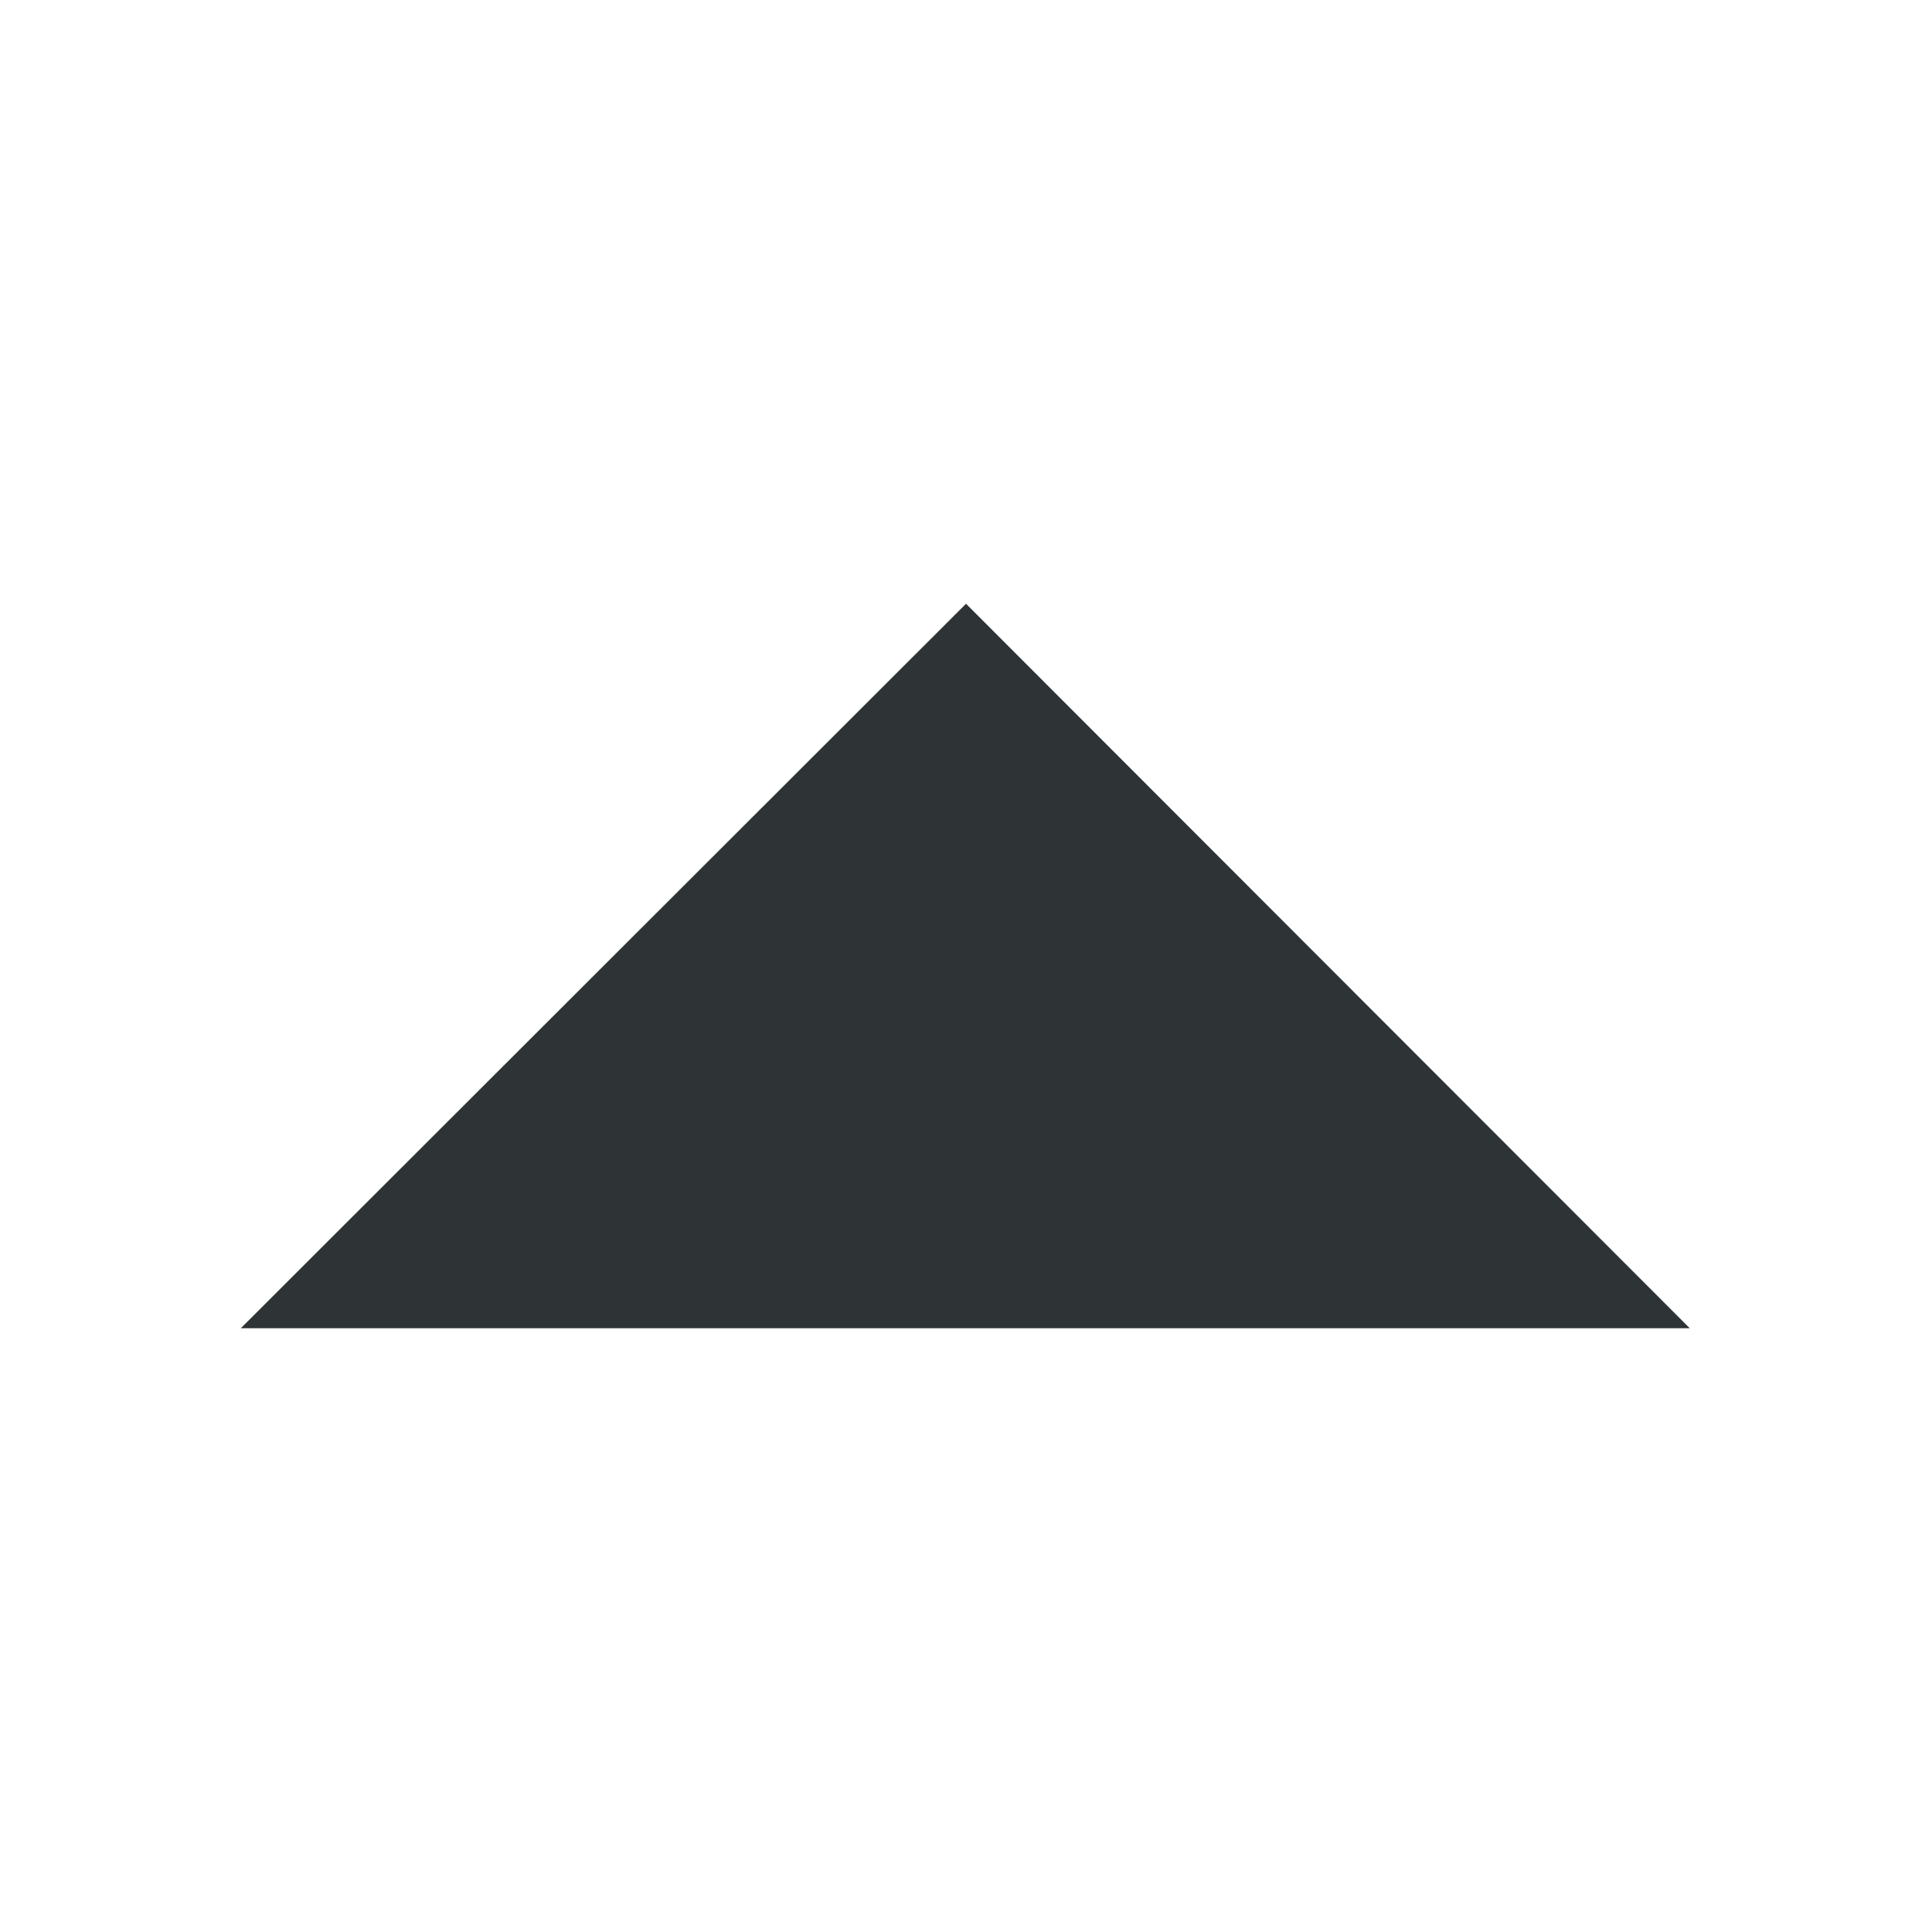
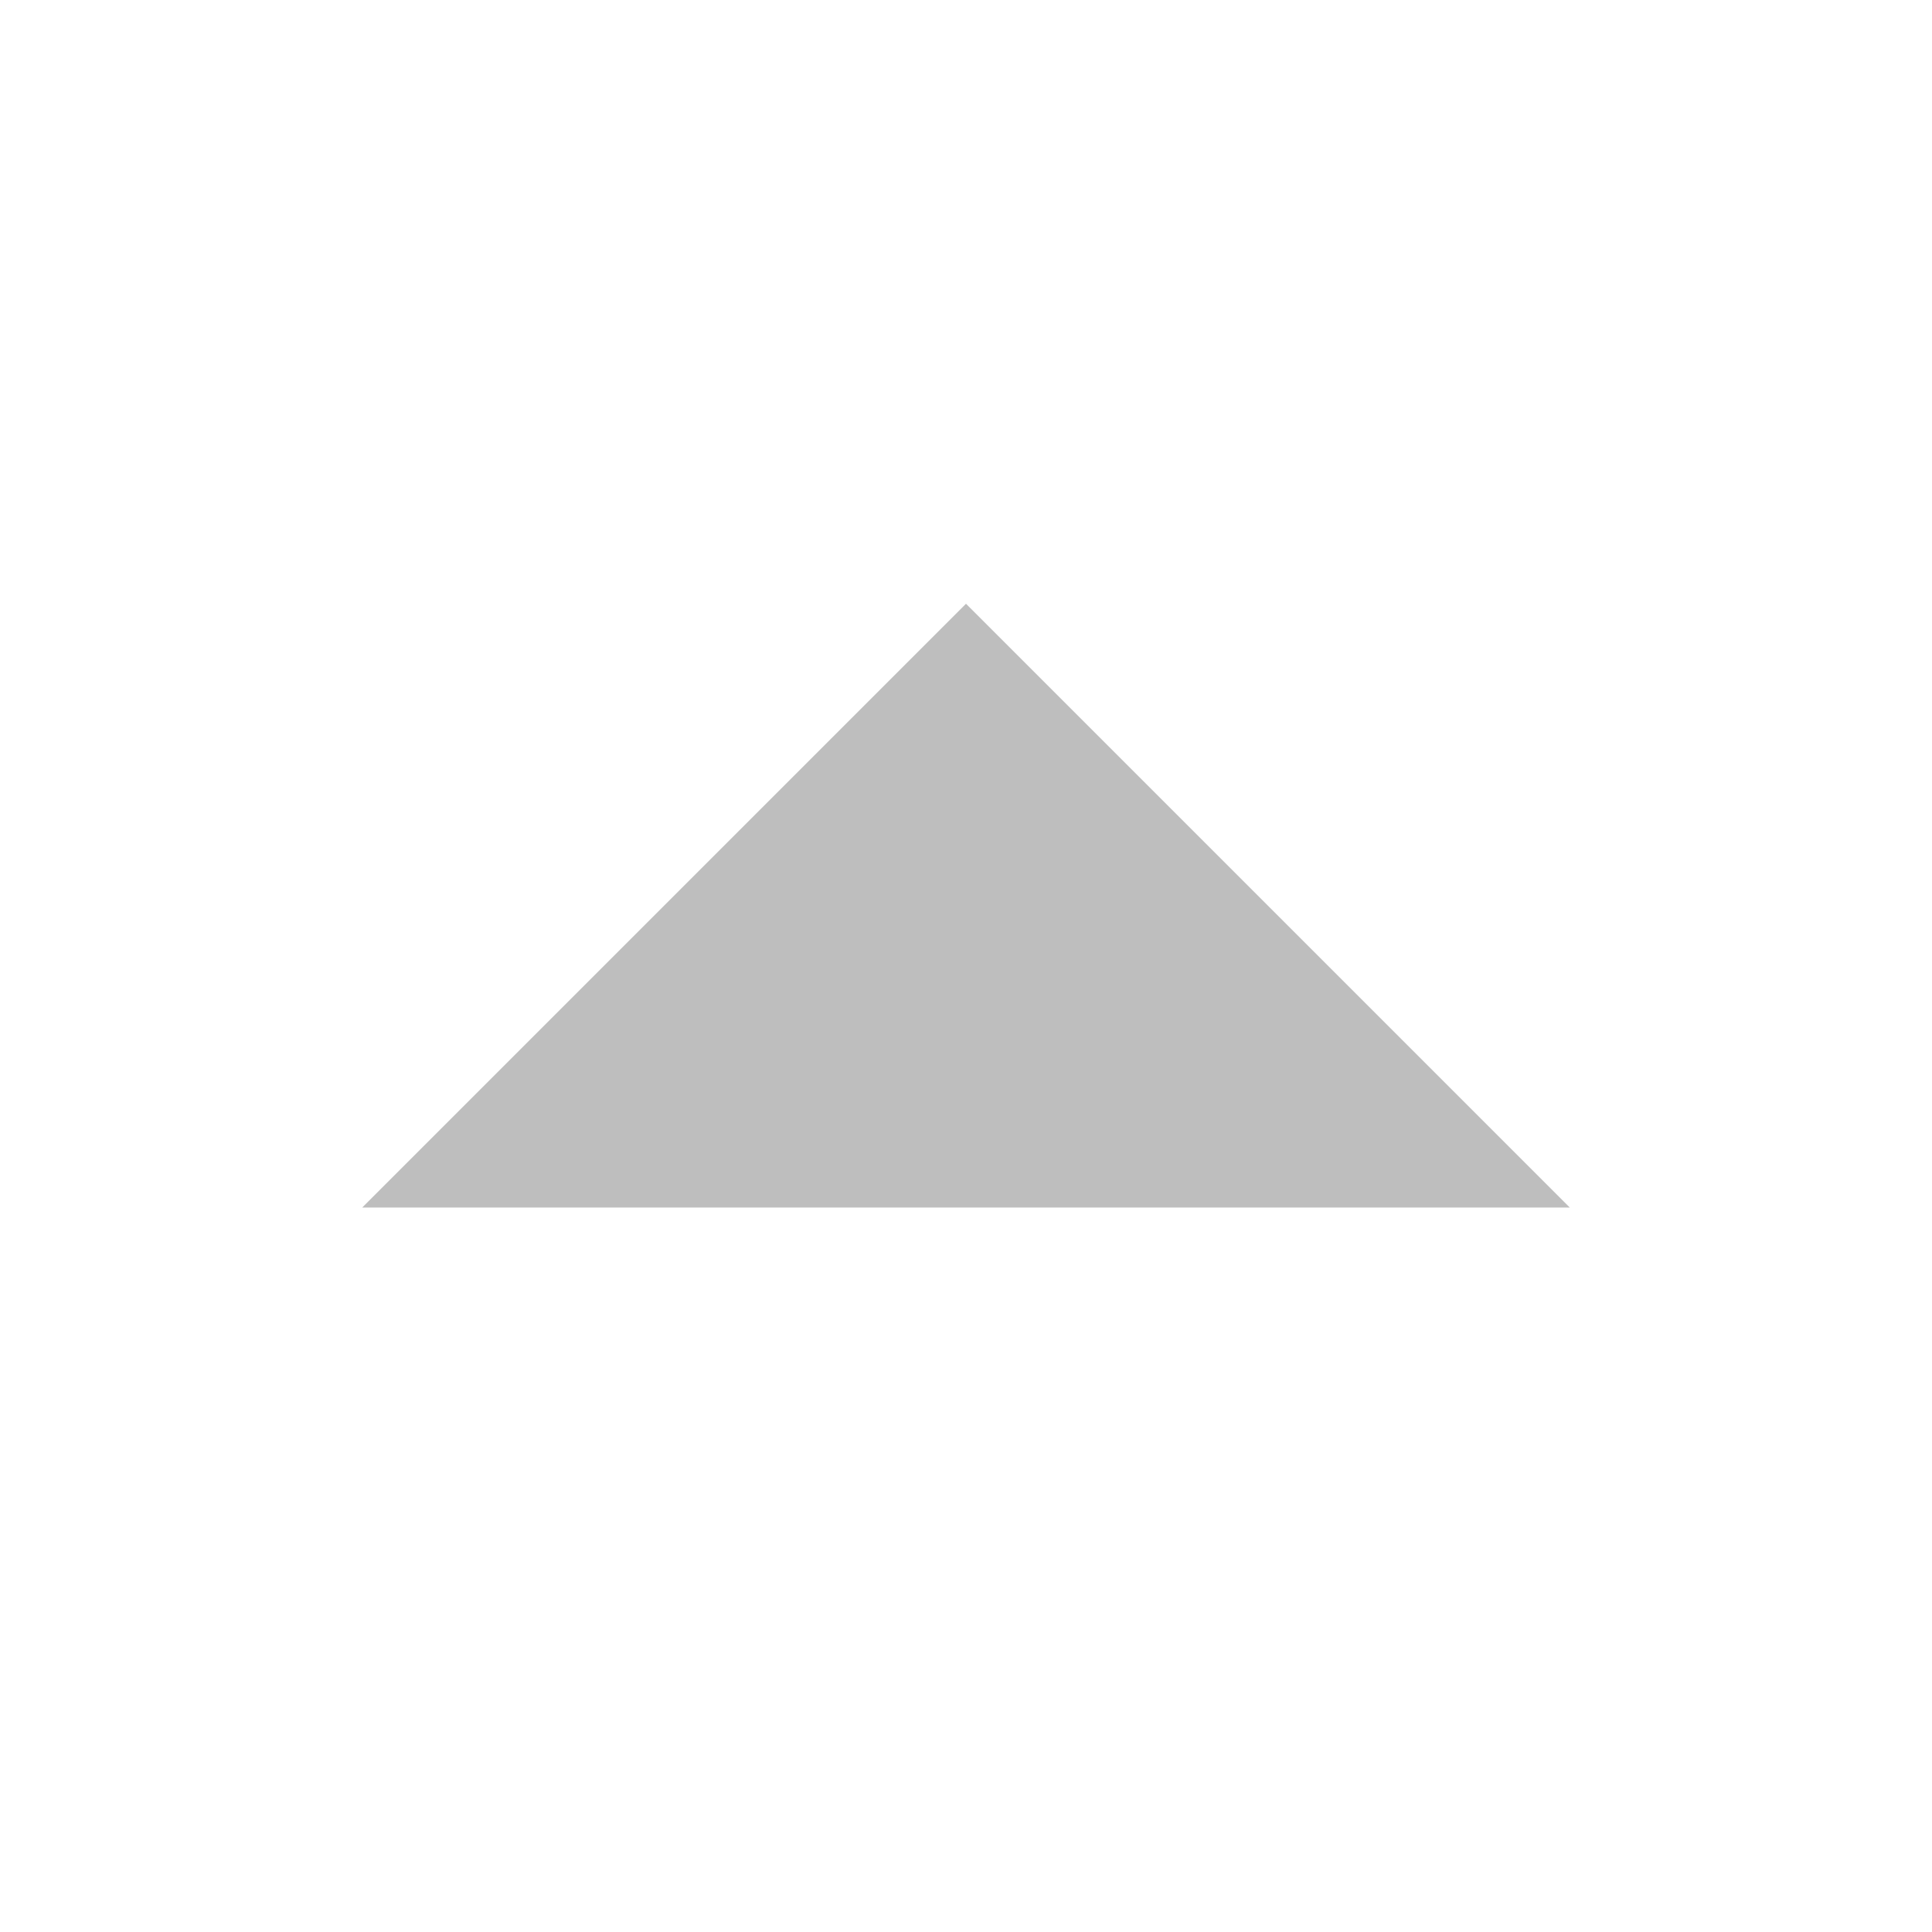
- <svg xmlns="http://www.w3.org/2000/svg" height="16" id="svg7384" style="enable-background:new" version="1.1" width="16">
-   <defs id="defs7386" />
-   <g id="layer10" transform="translate(-132.0059,-952)">
-     <path d="M 146,963 140.006,957 134,963 Z" id="path6418" style="fill:#2e3436;fill-opacity:1;stroke:none" />
-   </g>
-   <g id="layer1" transform="translate(-132.0059,-888)" />
-   <g id="layer11" transform="translate(-132.0059,-952)" />
-   <g id="layer7" transform="translate(-132.0059,-888)" />
-   <g id="layer6" transform="translate(-132.0059,-888)" />
-   <g id="layer5" transform="translate(-132.0059,-888)" />
-   <g id="layer9" transform="translate(-132.0059,-888)" />
-   <g id="layer2" transform="translate(-132.0059,-888)" />
-   <g id="layer8" transform="translate(-132.0059,-888)" />
-   <g id="layer3" transform="translate(-132.0059,-888)" />
-   <g id="layer4" transform="translate(-132.0059,-888)" />
+ <svg xmlns="http://www.w3.org/2000/svg" width="16" height="16" version="1.1">
+   <path d="m13 10-5-5-5 5z" fill="#bebebe" />
</svg>
